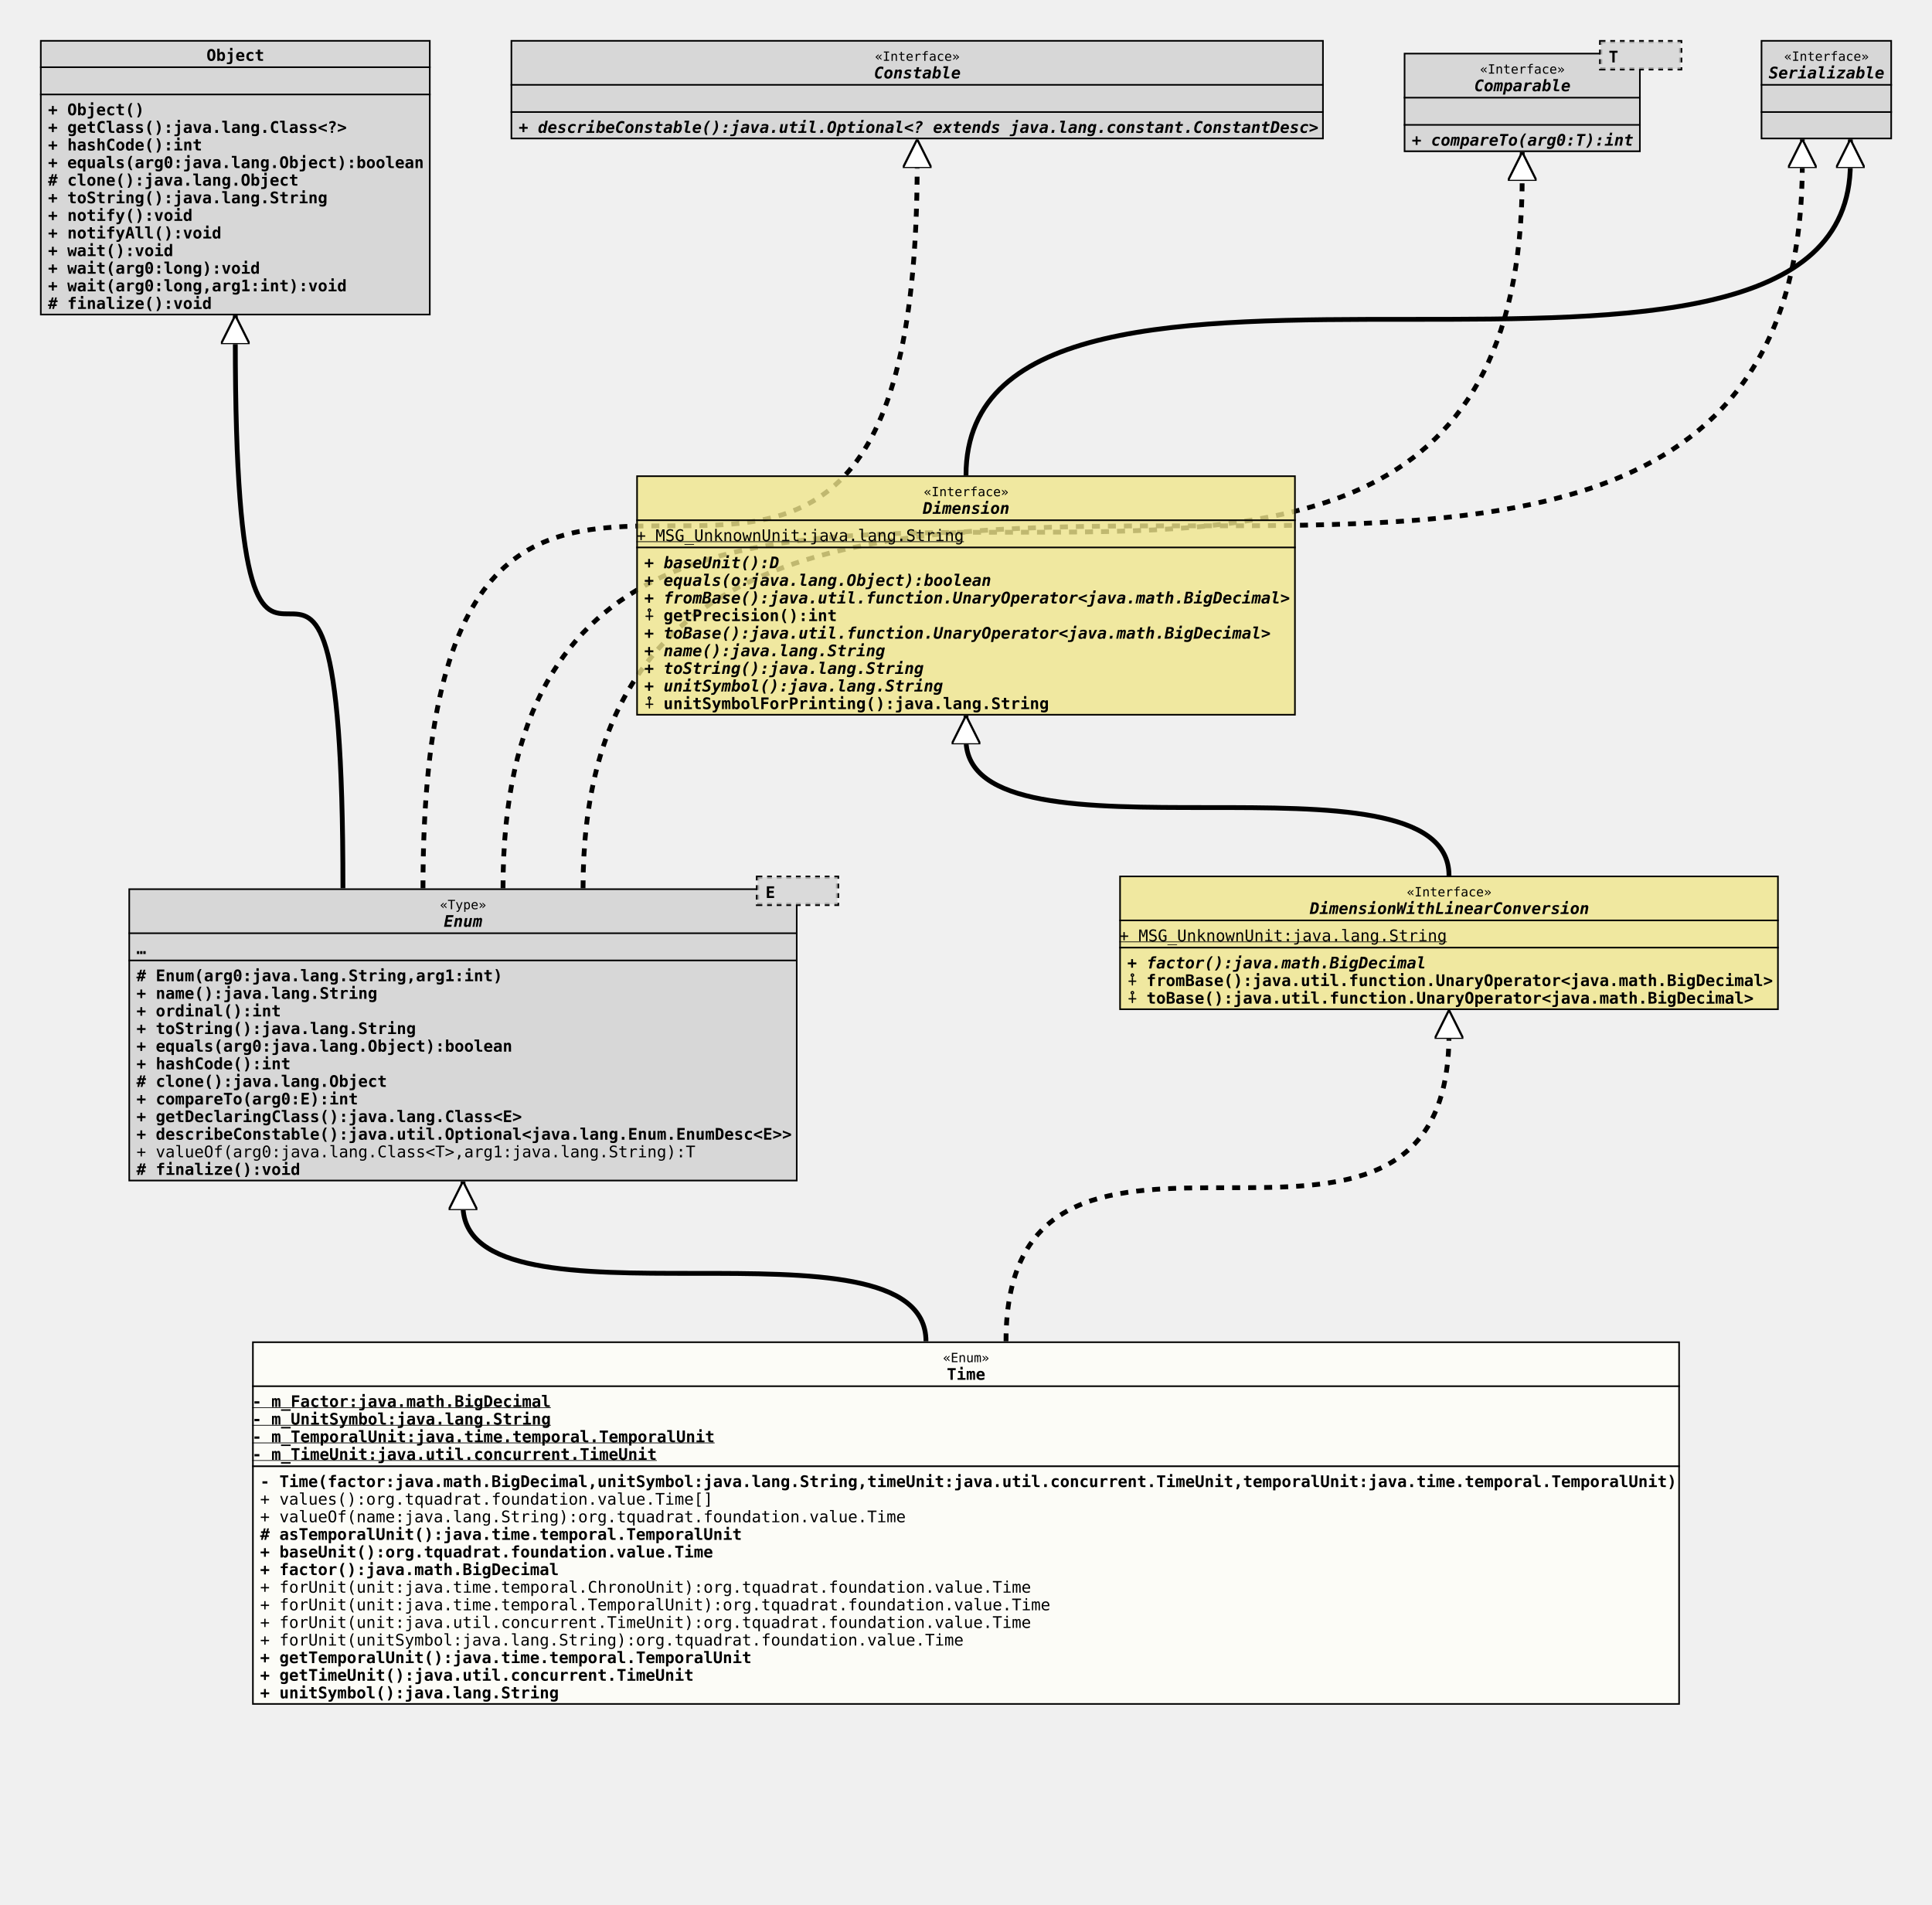
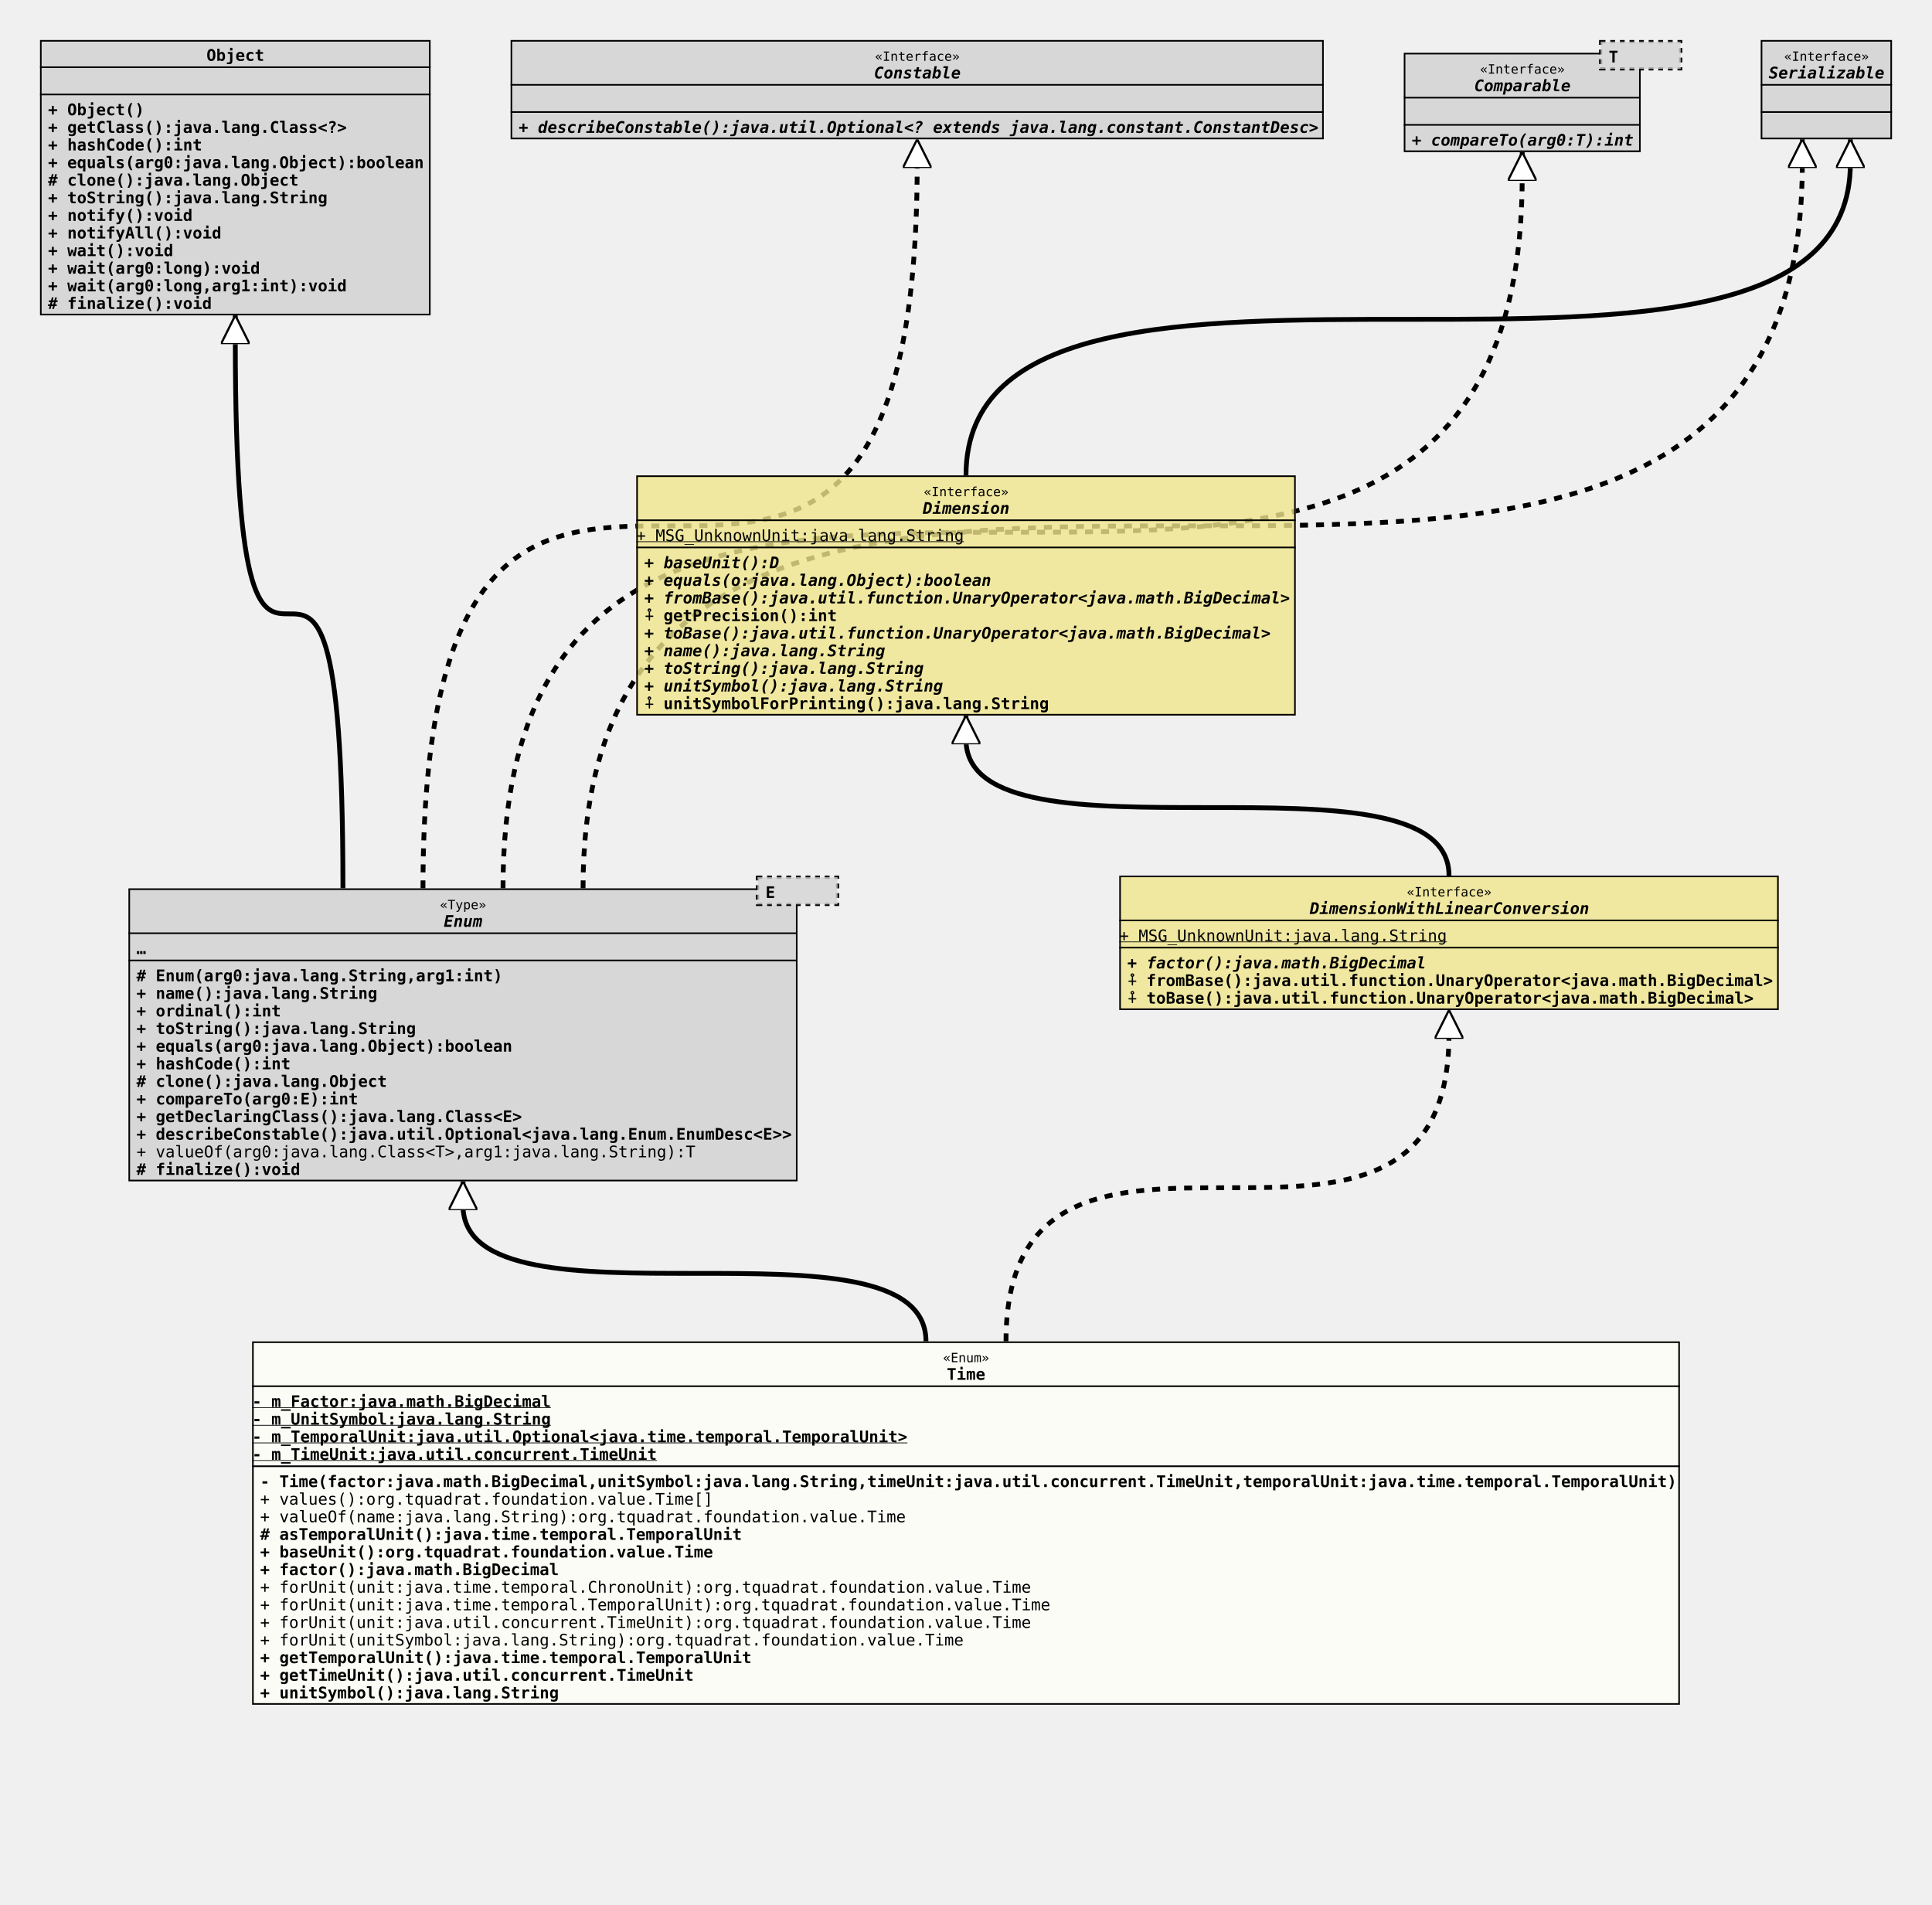
<svg xmlns="http://www.w3.org/2000/svg" xmlns:xlink="http://www.w3.org/1999/xlink" version="1.1" baseProfile="full" width="1207.000" height="1190.000">
  <defs>
    <style>
            line
            {
              stroke: black;
            }
            line.separator
            {
              stroke:       black;
              stroke-width: 1;
            }
            marker
            {
              fill: white;
            }
            path
            {
              fill:   white;
              stroke: black;
            }
            path.implementation
            {
              fill:             none;
              stroke-dasharray: 5,5;
              stroke-width:     3;
            }
            path.inheritance
            {
              fill:         none;
              stroke-width: 3;
            }
            rect
            {
              fill:         none;
              stroke:       black;
              stroke-width: 2;
            }
            rect.externalClass
            {
              fill:         #D0D0D0;
              fill-opacity: 0.8;
            }
            rect.focusClass
            {
              fill:         #FFFFF9;
              fill-opacity: 0.8;
            }
            rect.otherClass
            {
              fill:         #F0E68C;
              fill-opacity: 0.8;
            }
            rect.template
            {
              fill:             #FFFFFF;
              fill-opacity:     1.0;
              stroke-dasharray: 3,3;
            }
            text
            {
              font-family: monospace;
              font-size:   10px;
              font-weight: bold;
            }
            text.abstract
            {
              font-style: italic;
            }
            text.final
            {
              text-decoration: underline;
            }
            text.static
            {
              font-weight: normal;
            }
            text.stereotype
            {
              font-size:   8px;
              font-weight: normal;
            }
            </style>
    <marker id="inheritance" viewBox="0,0,40,40" markerUnits="strokeWidth" refX="40" refY="20" markerWidth="6" markerHeight="6" orient="auto">
      <path d="M40,20 l-40,-20 v40 Z" fill="#ffffff" stroke="#000000" stroke-width="3" />
    </marker>
    <marker id="implementation" viewBox="0,0,40,40" markerUnits="strokeWidth" refX="40" refY="20" markerWidth="6" markerHeight="6" orient="auto">
      <path d="M40,20 l-40,-20 v40 Z" fill="#ffffff" stroke="#000000" stroke-width="3" />
    </marker>
    <clipPath id="ID000001">
      <rect class="focusClass" height="227.000" width="892.000" x="0.000" y="0.000" />
    </clipPath>
    <symbol id="org.tquadrat.foundation.value.Time">
      <g>
        <g class="focusClass" clip-path="url(#ID000001)">
          <rect x="0.000" y="0.000" width="892.000" height="227.000" class="focusClass" />
          <line x1="0.000" y1="28.000" x2="892.000" y2="28.000" class="separator" />
          <text x="431.600" y="13.000" class="stereotype">«Enum»</text>
          <text x="434.000" y="24.000">Time</text>
          <line x1="0.000" y1="78.000" x2="892.000" y2="78.000" class="separator" />
          <text y="41.000" class="final">- m_Factor:java.math.BigDecimal</text>
          <text y="52.000" class="final">- m_UnitSymbol:java.lang.String</text>
-           <text y="63.000" class="final">- m_TemporalUnit:java.time.temporal.TemporalUnit</text>
+           <text y="63.000" class="final">- m_TemporalUnit:java.util.Optional&lt;java.time.temporal.TemporalUnit&gt;</text>
          <text y="74.000" class="final">- m_TimeUnit:java.util.concurrent.TimeUnit</text>
          <text x="5.000" y="91.000">- Time(factor:java.math.BigDecimal,unitSymbol:java.lang.String,timeUnit:java.util.concurrent.TimeUnit,temporalUnit:java.time.temporal.TemporalUnit)</text>
          <text x="5.000" y="102.000" class="static">+ values():org.tquadrat.foundation.value.Time[]</text>
          <text x="5.000" y="113.000" class="static">+ valueOf(name:java.lang.String):org.tquadrat.foundation.value.Time</text>
          <text x="5.000" y="124.000"># asTemporalUnit():java.time.temporal.TemporalUnit</text>
          <text x="5.000" y="135.000">+ baseUnit():org.tquadrat.foundation.value.Time</text>
          <text x="5.000" y="146.000">+ factor():java.math.BigDecimal</text>
          <text x="5.000" y="157.000" class="static">+ forUnit(unit:java.time.temporal.ChronoUnit):org.tquadrat.foundation.value.Time</text>
          <text x="5.000" y="168.000" class="static">+ forUnit(unit:java.time.temporal.TemporalUnit):org.tquadrat.foundation.value.Time</text>
          <text x="5.000" y="179.000" class="static">+ forUnit(unit:java.util.concurrent.TimeUnit):org.tquadrat.foundation.value.Time</text>
          <text x="5.000" y="190.000" class="static">+ forUnit(unitSymbol:java.lang.String):org.tquadrat.foundation.value.Time</text>
          <text x="5.000" y="201.000">+ getTemporalUnit():java.time.temporal.TemporalUnit</text>
          <text x="5.000" y="212.000">+ getTimeUnit():java.util.concurrent.TimeUnit</text>
          <text x="5.000" y="223.000">+ unitSymbol():java.lang.String</text>
        </g>
      </g>
    </symbol>
    <clipPath id="ID000002">
      <rect class="externalClass" height="183.000" width="418.000" x="0.000" y="8.000" />
    </clipPath>
    <symbol id="java.lang.Enum">
      <g>
        <g clip-path="url(#ID000002)">
          <rect x="0.000" y="8.000" width="418.000" height="183.000" class="externalClass" />
          <line x1="0.000" y1="36.000" x2="418.000" y2="36.000" class="separator" />
          <text x="194.600" y="21.000" class="stereotype">«Type»</text>
          <text x="197.000" y="32.000" class="abstract">Enum</text>
          <line x1="0.000" y1="53.000" x2="418.000" y2="53.000" class="separator" />
          <text x="5.000" y="49.000">…</text>
          <text x="5.000" y="66.000"># Enum(arg0:java.lang.String,arg1:int)</text>
          <text x="5.000" y="77.000">+ name():java.lang.String</text>
          <text x="5.000" y="88.000">+ ordinal():int</text>
          <text x="5.000" y="99.000">+ toString():java.lang.String</text>
          <text x="5.000" y="110.000">+ equals(arg0:java.lang.Object):boolean</text>
          <text x="5.000" y="121.000">+ hashCode():int</text>
          <text x="5.000" y="132.000"># clone():java.lang.Object</text>
          <text x="5.000" y="143.000">+ compareTo(arg0:E):int</text>
          <text x="5.000" y="154.000">+ getDeclaringClass():java.lang.Class&lt;E&gt;</text>
          <text x="5.000" y="165.000">+ describeConstable():java.util.Optional&lt;java.lang.Enum.EnumDesc&lt;E&gt;&gt;</text>
          <text x="5.000" y="176.000" class="static">+ valueOf(arg0:java.lang.Class&lt;T&gt;,arg1:java.lang.String):T</text>
          <text x="5.000" y="187.000"># finalize():void</text>
        </g>
        <g transform="translate(393.000 0.000)">
          <rect x="0.000" y="1.000" width="50.000" height="17.000" class="template" />
          <rect x="0.000" y="1.000" width="50.000" height="17.000" class="externalClass" stroke="none" stroke-opacity="0.0" />
          <text x="5.000" y="14.000">E</text>
        </g>
      </g>
    </symbol>
    <clipPath id="ID000003">
      <rect class="otherClass" height="84.000" width="412.000" x="0.000" y="0.000" />
    </clipPath>
    <symbol id="org.tquadrat.foundation.value.api.DimensionWithLinearConversion">
      <g>
        <g clip-path="url(#ID000003)">
          <rect x="0.000" y="0.000" width="412.000" height="84.000" class="otherClass" />
          <line x1="0.000" y1="28.000" x2="412.000" y2="28.000" class="separator" />
          <text x="179.600" y="13.000" class="stereotype">«Interface»</text>
          <text x="119.000" y="24.000" class="abstract">DimensionWithLinearConversion</text>
          <line x1="0.000" y1="45.000" x2="412.000" y2="45.000" class="separator" />
          <text y="41.000" class="static final">+ MSG_UnknownUnit:java.lang.String</text>
          <text x="5.000" y="58.000" class="abstract">+ factor():java.math.BigDecimal</text>
          <text x="5.000" y="69.000">⨢ fromBase():java.util.function.UnaryOperator&lt;java.math.BigDecimal&gt;</text>
          <text x="5.000" y="80.000">⨢ toBase():java.util.function.UnaryOperator&lt;java.math.BigDecimal&gt;</text>
        </g>
      </g>
    </symbol>
    <clipPath id="ID000004">
      <rect class="externalClass" height="172.000" width="244.000" x="0.000" y="0.000" />
    </clipPath>
    <symbol id="java.lang.Object">
      <g>
        <g clip-path="url(#ID000004)">
          <rect x="0.000" y="0.000" width="244.000" height="172.000" class="externalClass" />
          <line x1="0.000" y1="17.000" x2="244.000" y2="17.000" class="separator" />
          <text x="104.000" y="13.000">Object</text>
          <line x1="0.000" y1="34.000" x2="244.000" y2="34.000" class="separator" />
          <text x="5.000" y="30.000" />
          <text x="5.000" y="47.000">+ Object()</text>
          <text x="5.000" y="58.000">+ getClass():java.lang.Class&lt;?&gt;</text>
          <text x="5.000" y="69.000">+ hashCode():int</text>
          <text x="5.000" y="80.000">+ equals(arg0:java.lang.Object):boolean</text>
          <text x="5.000" y="91.000"># clone():java.lang.Object</text>
          <text x="5.000" y="102.000">+ toString():java.lang.String</text>
          <text x="5.000" y="113.000">+ notify():void</text>
          <text x="5.000" y="124.000">+ notifyAll():void</text>
          <text x="5.000" y="135.000">+ wait():void</text>
          <text x="5.000" y="146.000">+ wait(arg0:long):void</text>
          <text x="5.000" y="157.000">+ wait(arg0:long,arg1:int):void</text>
          <text x="5.000" y="168.000"># finalize():void</text>
        </g>
      </g>
    </symbol>
    <clipPath id="ID000005">
      <rect class="externalClass" height="62.000" width="508.000" x="0.000" y="0.000" />
    </clipPath>
    <symbol id="java.lang.constant.Constable">
      <g>
        <g clip-path="url(#ID000005)">
          <rect x="0.000" y="0.000" width="508.000" height="62.000" class="externalClass" />
          <line x1="0.000" y1="28.000" x2="508.000" y2="28.000" class="separator" />
          <text x="227.600" y="13.000" class="stereotype">«Interface»</text>
          <text x="227.000" y="24.000" class="abstract">Constable</text>
          <line x1="0.000" y1="45.000" x2="508.000" y2="45.000" class="separator" />
          <text x="5.000" y="41.000" />
          <text x="5.000" y="58.000" class="abstract">+ describeConstable():java.util.Optional&lt;? extends java.lang.constant.ConstantDesc&gt;</text>
        </g>
      </g>
    </symbol>
    <clipPath id="ID000006">
      <rect class="externalClass" height="62.000" width="148.000" x="0.000" y="8.000" />
    </clipPath>
    <symbol id="java.lang.Comparable">
      <g>
        <g clip-path="url(#ID000006)">
          <rect x="0.000" y="8.000" width="148.000" height="62.000" class="externalClass" />
          <line x1="0.000" y1="36.000" x2="148.000" y2="36.000" class="separator" />
          <text x="47.600" y="21.000" class="stereotype">«Interface»</text>
          <text x="44.000" y="32.000" class="abstract">Comparable</text>
          <line x1="0.000" y1="53.000" x2="148.000" y2="53.000" class="separator" />
          <text x="5.000" y="49.000" />
          <text x="5.000" y="66.000" class="abstract">+ compareTo(arg0:T):int</text>
        </g>
        <g transform="translate(123.000 0.000)">
          <rect x="0.000" y="1.000" width="50.000" height="17.000" class="template" />
          <rect x="0.000" y="1.000" width="50.000" height="17.000" class="externalClass" stroke="none" stroke-opacity="0.0" />
          <text x="5.000" y="14.000">T</text>
        </g>
      </g>
    </symbol>
    <clipPath id="ID000007">
      <rect class="externalClass" height="62.000" width="82.000" x="0.000" y="0.000" />
    </clipPath>
    <symbol id="java.io.Serializable">
      <g>
        <g clip-path="url(#ID000007)">
          <rect x="0.000" y="0.000" width="82.000" height="62.000" class="externalClass" />
          <line x1="0.000" y1="28.000" x2="82.000" y2="28.000" class="separator" />
          <text x="14.600" y="13.000" class="stereotype">«Interface»</text>
          <text x="5.000" y="24.000" class="abstract">Serializable</text>
          <line x1="0.000" y1="45.000" x2="82.000" y2="45.000" class="separator" />
          <text x="5.000" y="41.000" />
          <text x="5.000" y="58.000" />
        </g>
      </g>
    </symbol>
    <clipPath id="ID000008">
      <rect class="otherClass" height="150.000" width="412.000" x="0.000" y="0.000" />
    </clipPath>
    <symbol id="org.tquadrat.foundation.value.api.Dimension">
      <g>
        <g clip-path="url(#ID000008)">
          <rect x="0.000" y="0.000" width="412.000" height="150.000" class="otherClass" />
          <line x1="0.000" y1="28.000" x2="412.000" y2="28.000" class="separator" />
          <text x="179.600" y="13.000" class="stereotype">«Interface»</text>
          <text x="179.000" y="24.000" class="abstract">Dimension</text>
          <line x1="0.000" y1="45.000" x2="412.000" y2="45.000" class="separator" />
          <text y="41.000" class="static final">+ MSG_UnknownUnit:java.lang.String</text>
          <text x="5.000" y="58.000" class="abstract">+ baseUnit():D</text>
          <text x="5.000" y="69.000" class="abstract">+ equals(o:java.lang.Object):boolean</text>
          <text x="5.000" y="80.000" class="abstract">+ fromBase():java.util.function.UnaryOperator&lt;java.math.BigDecimal&gt;</text>
          <text x="5.000" y="91.000">⨢ getPrecision():int</text>
          <text x="5.000" y="102.000" class="abstract">+ toBase():java.util.function.UnaryOperator&lt;java.math.BigDecimal&gt;</text>
          <text x="5.000" y="113.000" class="abstract">+ name():java.lang.String</text>
          <text x="5.000" y="124.000" class="abstract">+ toString():java.lang.String</text>
          <text x="5.000" y="135.000" class="abstract">+ unitSymbol():java.lang.String</text>
          <text x="5.000" y="146.000">⨢ unitSymbolForPrinting():java.lang.String</text>
        </g>
      </g>
    </symbol>
    <clipPath id="ID000009">
      <rect class="externalClass" height="62.000" width="82.000" x="0.000" y="0.000" />
    </clipPath>
  </defs>
  <path class="inheritance" d="M578.500,838.000 c0.000,-85.000,-289.250,0.000,-289.250,-85.000 v-15" marker-end="url(#inheritance)" />
  <path class="implementation" d="M628.500,838.000 c0.000,-192.000,276.750,0.000,276.750,-192.000 v-15" marker-end="url(#implementation)" />
  <path class="inheritance" d="M214.250,555.000 c0.000,-343.000,-67.250,0.000,-67.250,-343.000 v-15" marker-end="url(#inheritance)" />
  <path class="implementation" d="M264.250,555.000 c0.000,-453.000,308.750,0.000,308.750,-453.000 v-15" marker-end="url(#implementation)" />
  <path class="implementation" d="M314.250,555.000 c0.000,-445.000,636.750,0.000,636.750,-445.000 v-15" marker-end="url(#implementation)" />
  <path class="implementation" d="M364.250,555.000 c0.000,-453.000,761.750,0.000,761.750,-453.000 v-15" marker-end="url(#implementation)" />
  <path class="inheritance" d="M905.250,547.000 c0.000,-85.000,-301.750,0.000,-301.750,-85.000 v-15" marker-end="url(#inheritance)" />
  <path class="inheritance" d="M603.500,297.000 c0.000,-195.000,552.500,0.000,552.500,-195.000 v-15" marker-end="url(#inheritance)" />
  <use x="25.000" y="25.000" xlink:href="#java.lang.Object" />
  <use x="319.000" y="25.000" xlink:href="#java.lang.constant.Constable" />
  <use x="877.000" y="25.000" xlink:href="#java.lang.Comparable" />
  <use x="1100.000" y="25.000" xlink:href="#java.io.Serializable" />
  <use x="397.500" y="297.000" xlink:href="#org.tquadrat.foundation.value.api.Dimension" />
  <use x="80.250" y="547.000" xlink:href="#java.lang.Enum" />
  <use x="699.250" y="547.000" xlink:href="#org.tquadrat.foundation.value.api.DimensionWithLinearConversion" />
  <use x="157.500" y="838.000" xlink:href="#org.tquadrat.foundation.value.Time" />
</svg>
